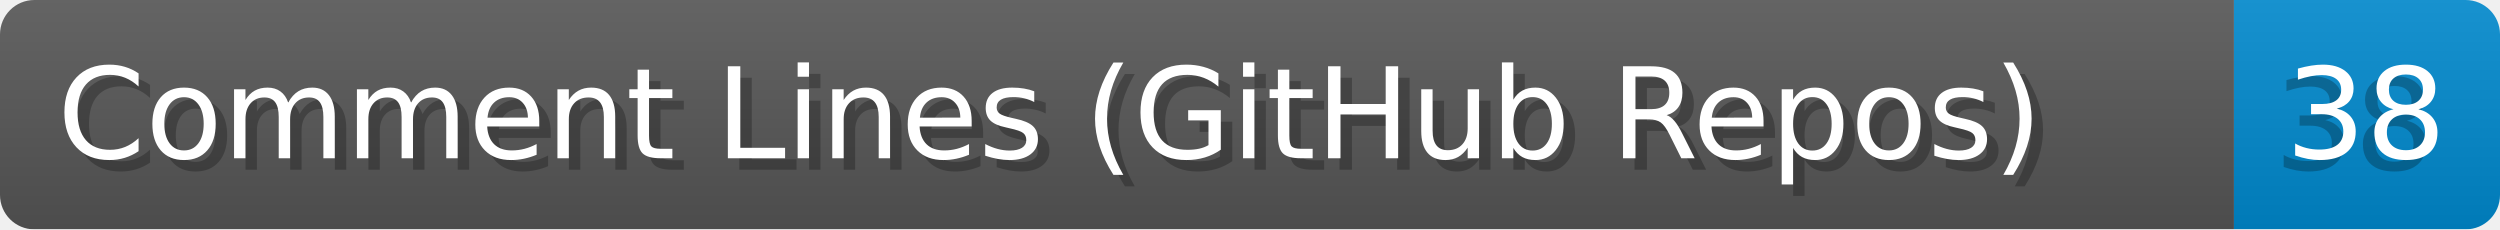
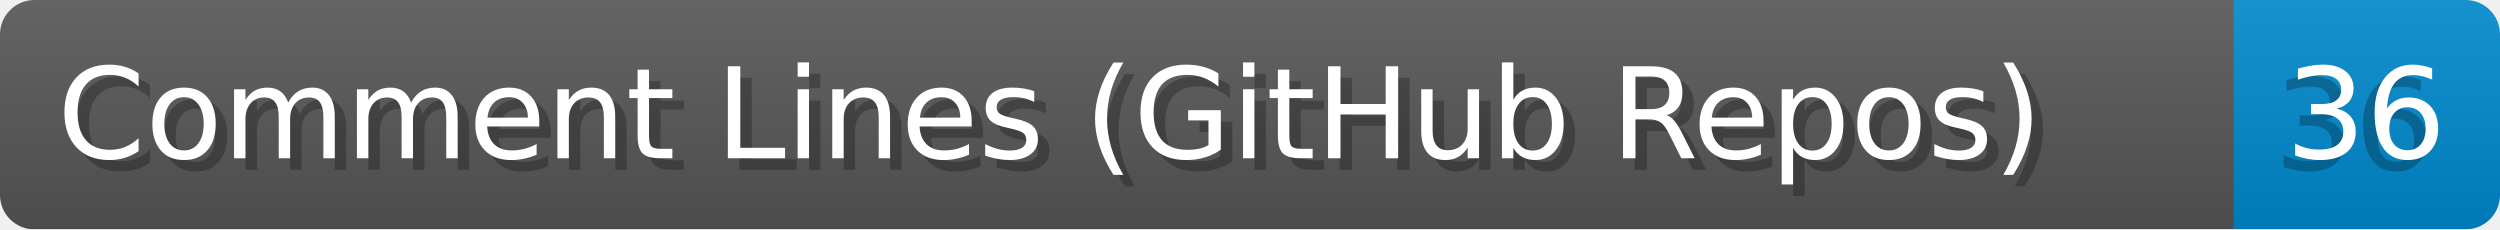
- <svg xmlns="http://www.w3.org/2000/svg" width="218.0" height="20" viewBox="0 0 2180.0 200" role="img" aria-label="Comment Lines (GitHub Repos): 38">
+ <svg xmlns="http://www.w3.org/2000/svg" width="218.0" height="20" viewBox="0 0 2180.0 200" role="img" aria-label="Comment Lines (GitHub Repos): 36">
  <linearGradient id="a" x2="0" y2="100%">
    <stop offset="0" stop-opacity=".1" stop-color="#EEE" />
    <stop offset="1" stop-opacity=".1" />
  </linearGradient>
  <mask id="m">
    <rect width="2180.0" height="200" rx="30" fill="#FFF" />
  </mask>
  <g mask="url(#m)">
    <rect width="1948.0" height="200" fill="#555" />
    <rect width="232.0" height="200" fill="#08C" x="1948.0" />
    <rect width="2180.0" height="200" fill="url(#a)" />
  </g>
  <g aria-hidden="true" fill="#fff" text-anchor="start" font-family="Verdana,DejaVu Sans,sans-serif" font-size="110">
    <text x="60" y="148" textLength="1848.0" fill="#000" opacity="0.25">Comment Lines (GitHub Repos)</text>
    <text x="50" y="138" textLength="1848.0">Comment Lines (GitHub Repos)</text>
-     <text x="1983.0" y="148" textLength="132.0" fill="#000" opacity="0.25">38</text>
-     <text x="1993.0" y="138" textLength="132.0">38</text>
+     <text x="1983.0" y="148" textLength="132.0" fill="#000" opacity="0.25">36</text>
+     <text x="1993.0" y="138" textLength="132.0">36</text>
  </g>
</svg>
